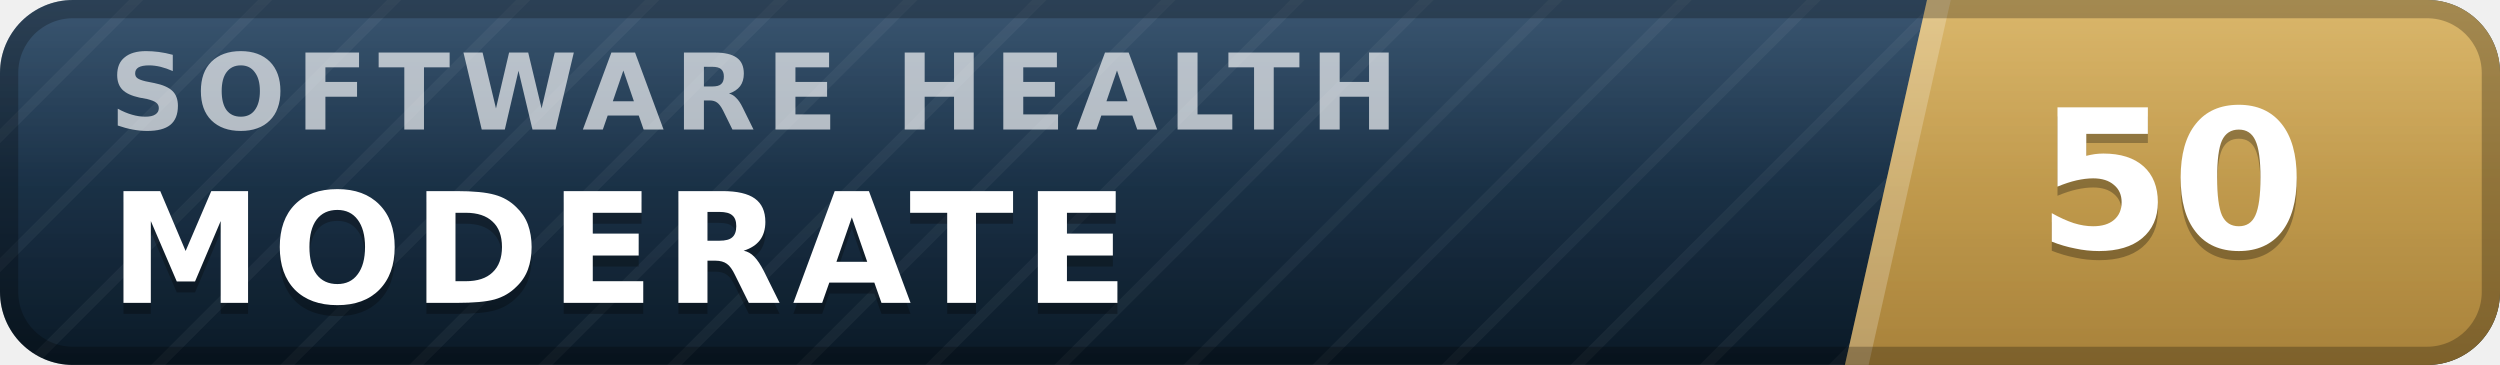
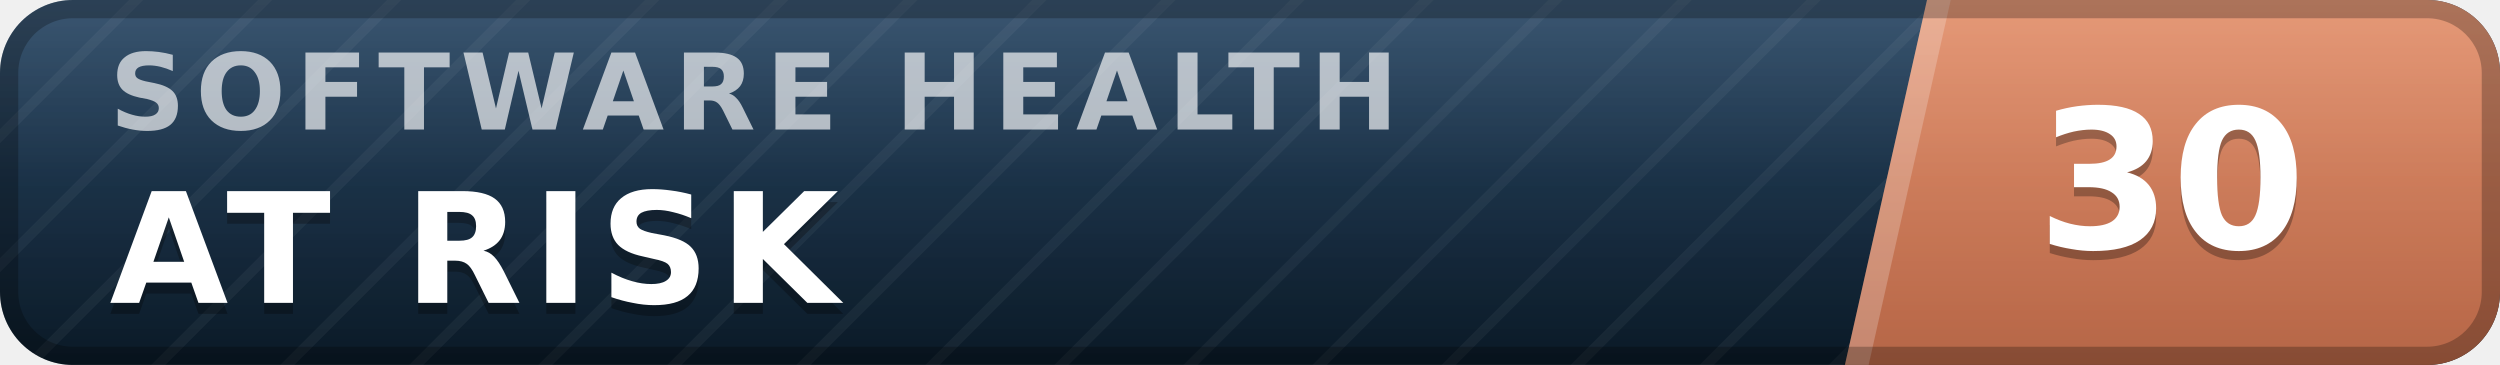
- <svg xmlns="http://www.w3.org/2000/svg" width="137" height="20" viewBox="0 0 137 20" role="img" aria-label="inspect.software software health index 50 of 100, moderate" font-family="Verdana,DejaVu Sans,Geneva,sans-serif">
+ <svg xmlns="http://www.w3.org/2000/svg" width="137" height="20" viewBox="0 0 137 20" role="img" aria-label="inspect.software software health index 30 of 100, at risk" font-family="Verdana,DejaVu Sans,Geneva,sans-serif">
  <defs>
    <linearGradient id="plate" x1="0" y1="0" x2="0" y2="1">
      <stop offset="0" stop-color="#1d3d5c" />
      <stop offset="1" stop-color="#0a1926" />
    </linearGradient>
    <linearGradient id="endplate" x1="0" y1="0" x2="0" y2="1">
-       <stop offset="0" stop-color="#d5ac55" />
-       <stop offset="1" stop-color="#a8823a" />
+       <stop offset="0" stop-color="#e18a64" />
+       <stop offset="1" stop-color="#b56546" />
    </linearGradient>
    <linearGradient id="gloss" x1="0" y1="0" x2="0" y2="1">
      <stop offset="0" stop-color="#fff" stop-opacity=".13" />
      <stop offset=".5" stop-color="#fff" stop-opacity=".03" />
      <stop offset="1" stop-color="#fff" stop-opacity="0" />
    </linearGradient>
    <pattern id="guilloche" width="5" height="5" patternUnits="userSpaceOnUse" patternTransform="rotate(45)">
      <line x1="0" y1="0" x2="0" y2="5" stroke="#fff" stroke-opacity=".045" stroke-width="1.1" />
    </pattern>
    <clipPath id="rounded">
      <rect width="137" height="20" rx="4" />
    </clipPath>
  </defs>
  <g clip-path="url(#rounded)">
    <rect width="137" height="20" fill="url(#plate)" />
    <rect width="137" height="20" fill="url(#guilloche)" />
    <polygon points="105.6,0 137,0 137,20 101.1,20" fill="url(#endplate)" />
    <polygon points="105.6,0 106.9,0 102.4,20 101.1,20" fill="#fff" fill-opacity=".22" />
    <text x="6.0" y="7.1" font-size="5.8" letter-spacing="0.55" fill="#fff" fill-opacity=".66" font-weight="bold" textLength="76.3" lengthAdjust="spacing">SOFTWARE HEALTH</text>
-     <text x="6.0" y="17.2" font-size="8.4" fill="#000" fill-opacity=".3" font-weight="bold" letter-spacing="0.55" textLength="59.5" lengthAdjust="spacing">MODERATE</text>
-     <text x="6.0" y="16.6" font-size="8.4" fill="#fff" font-weight="bold" letter-spacing="0.55" textLength="59.5" lengthAdjust="spacing">MODERATE</text>
-     <text x="119.0" y="14.1" font-size="10.6" fill="#000" fill-opacity=".3" font-weight="bold" text-anchor="middle">50</text>
-     <text x="119.0" y="13.6" font-size="10.6" fill="#fff" font-weight="bold" text-anchor="middle">50</text>
+     <text x="6.0" y="17.2" font-size="8.4" fill="#000" fill-opacity=".3" font-weight="bold" letter-spacing="0.55" textLength="43.3" lengthAdjust="spacing">AT RISK</text>
+     <text x="6.0" y="16.6" font-size="8.4" fill="#fff" font-weight="bold" letter-spacing="0.55" textLength="43.3" lengthAdjust="spacing">AT RISK</text>
+     <text x="119.0" y="14.1" font-size="10.6" fill="#000" fill-opacity=".3" font-weight="bold" text-anchor="middle">30</text>
+     <text x="119.0" y="13.6" font-size="10.6" fill="#fff" font-weight="bold" text-anchor="middle">30</text>
    <rect width="137" height="20" fill="url(#gloss)" />
  </g>
  <rect x=".5" y=".5" width="136" height="19" rx="3.5" fill="none" stroke="#000" stroke-opacity=".25" />
</svg>
